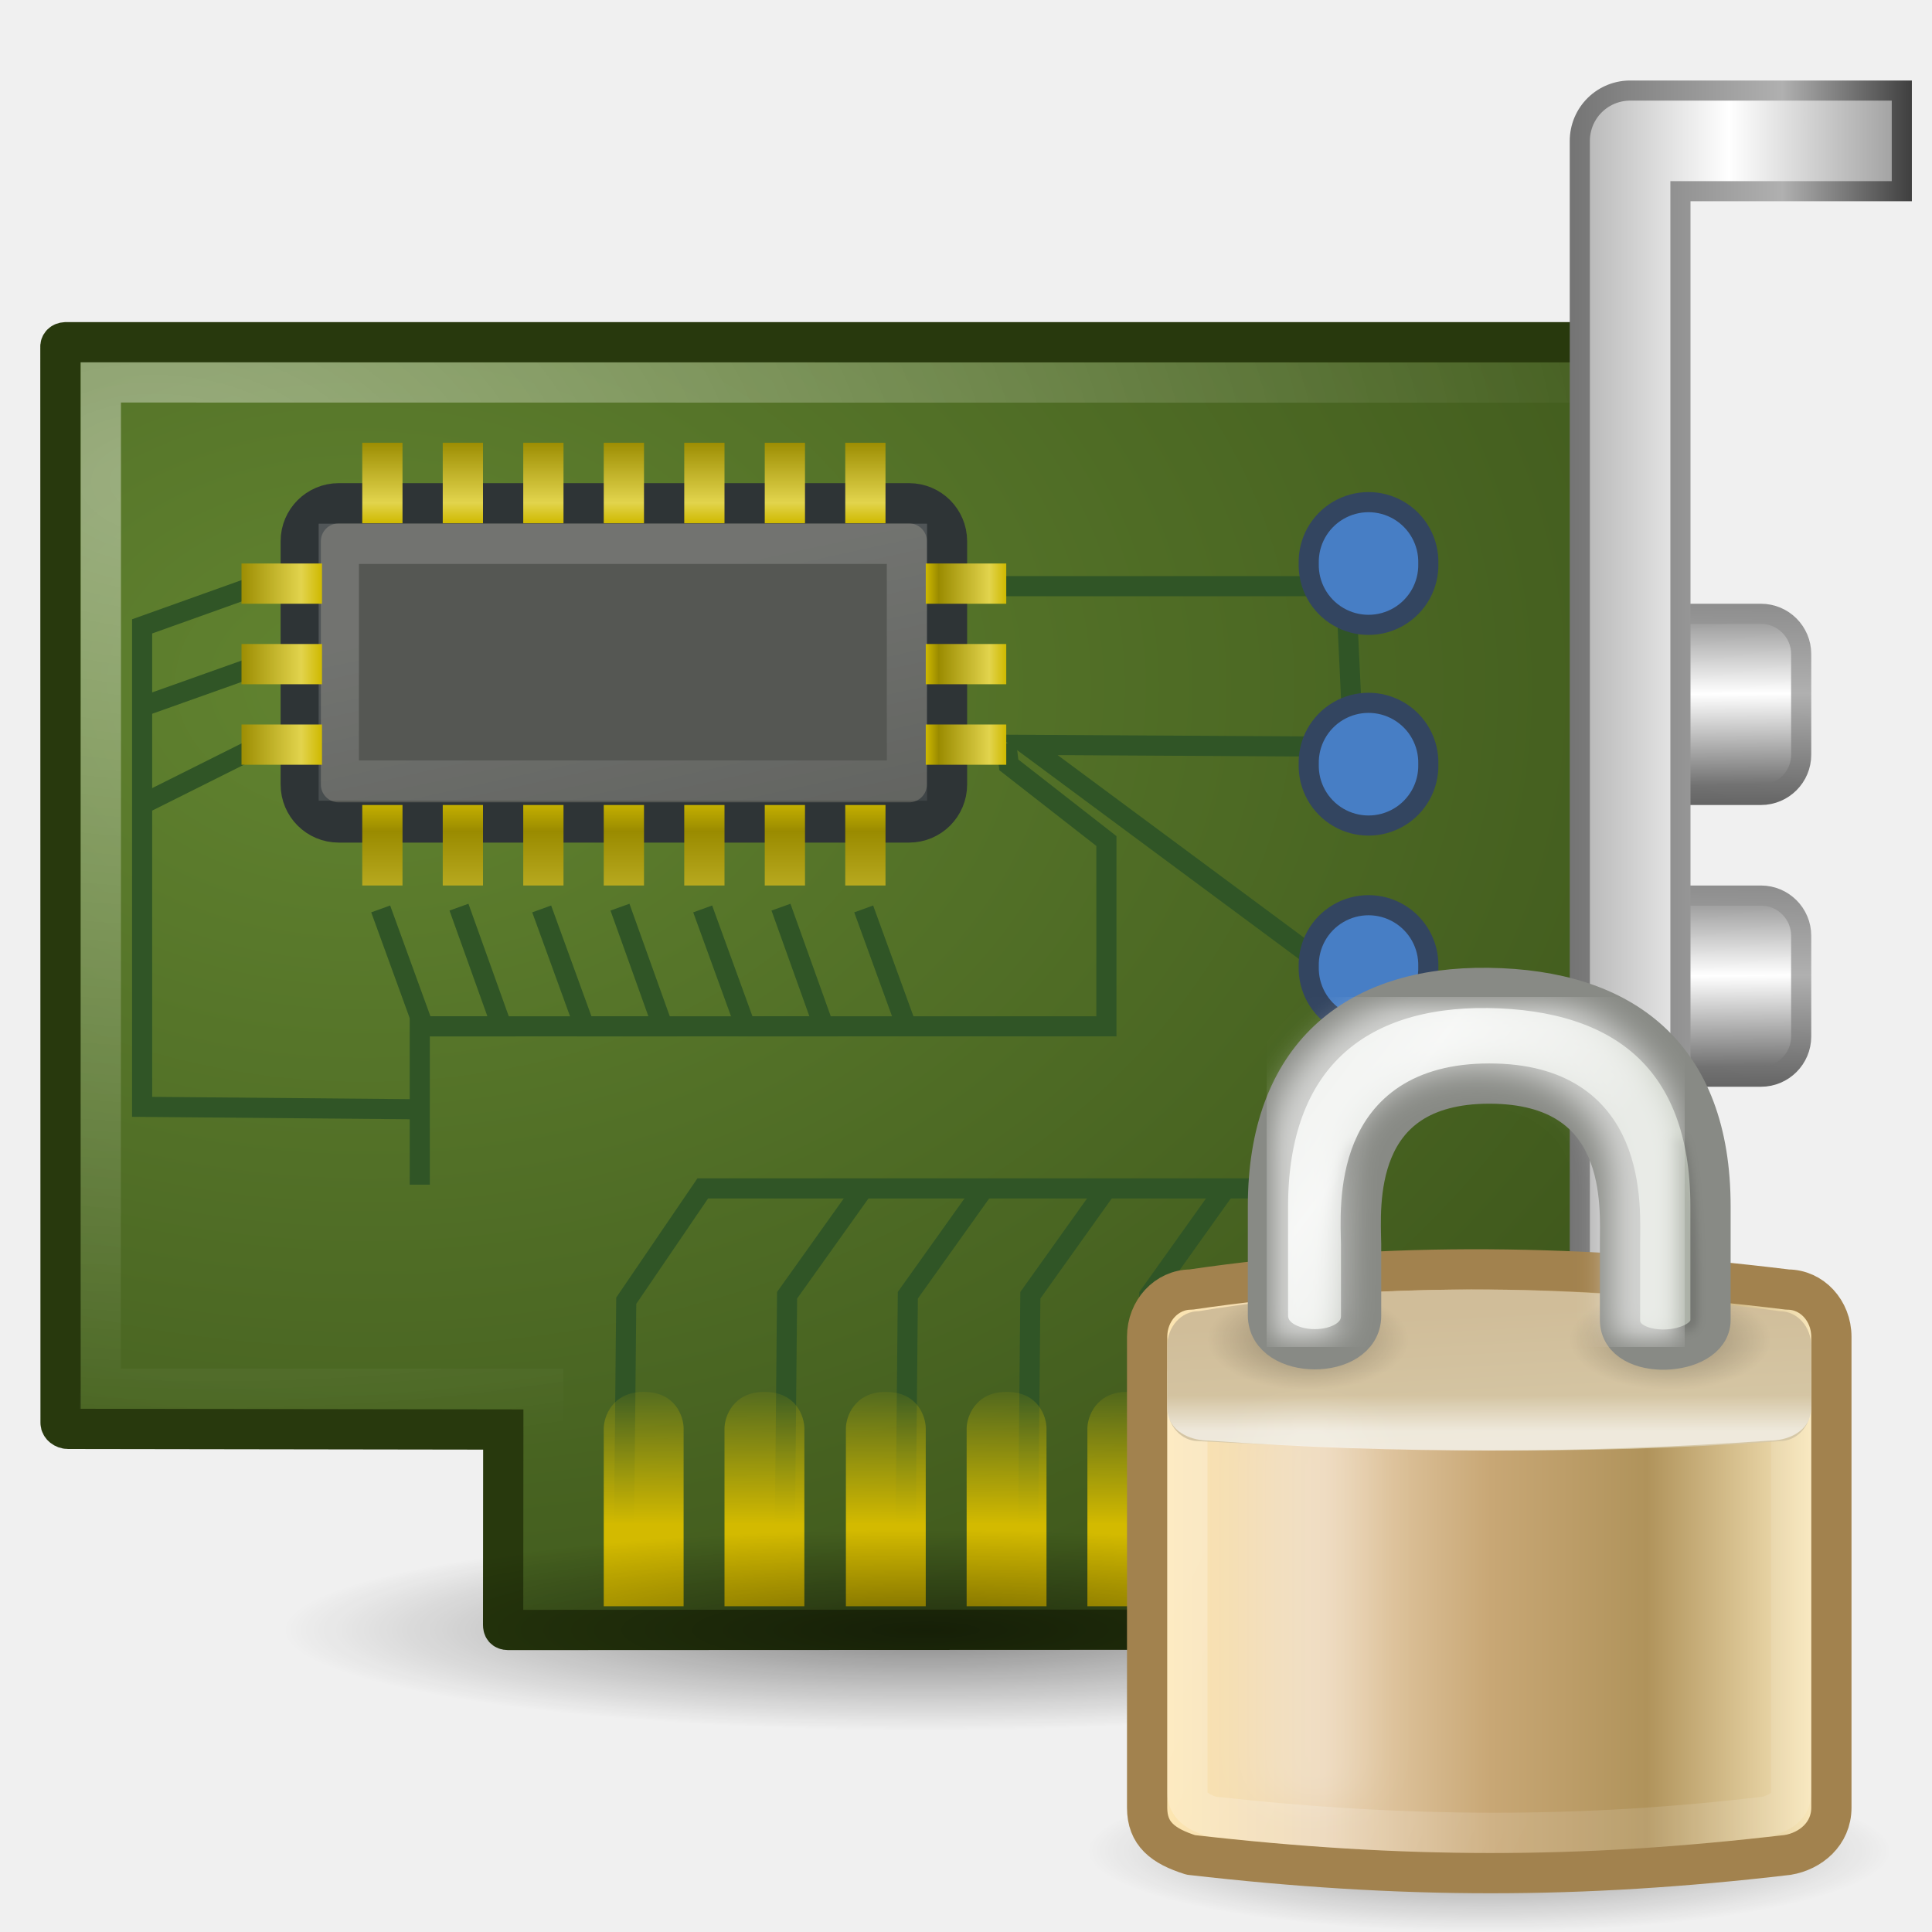
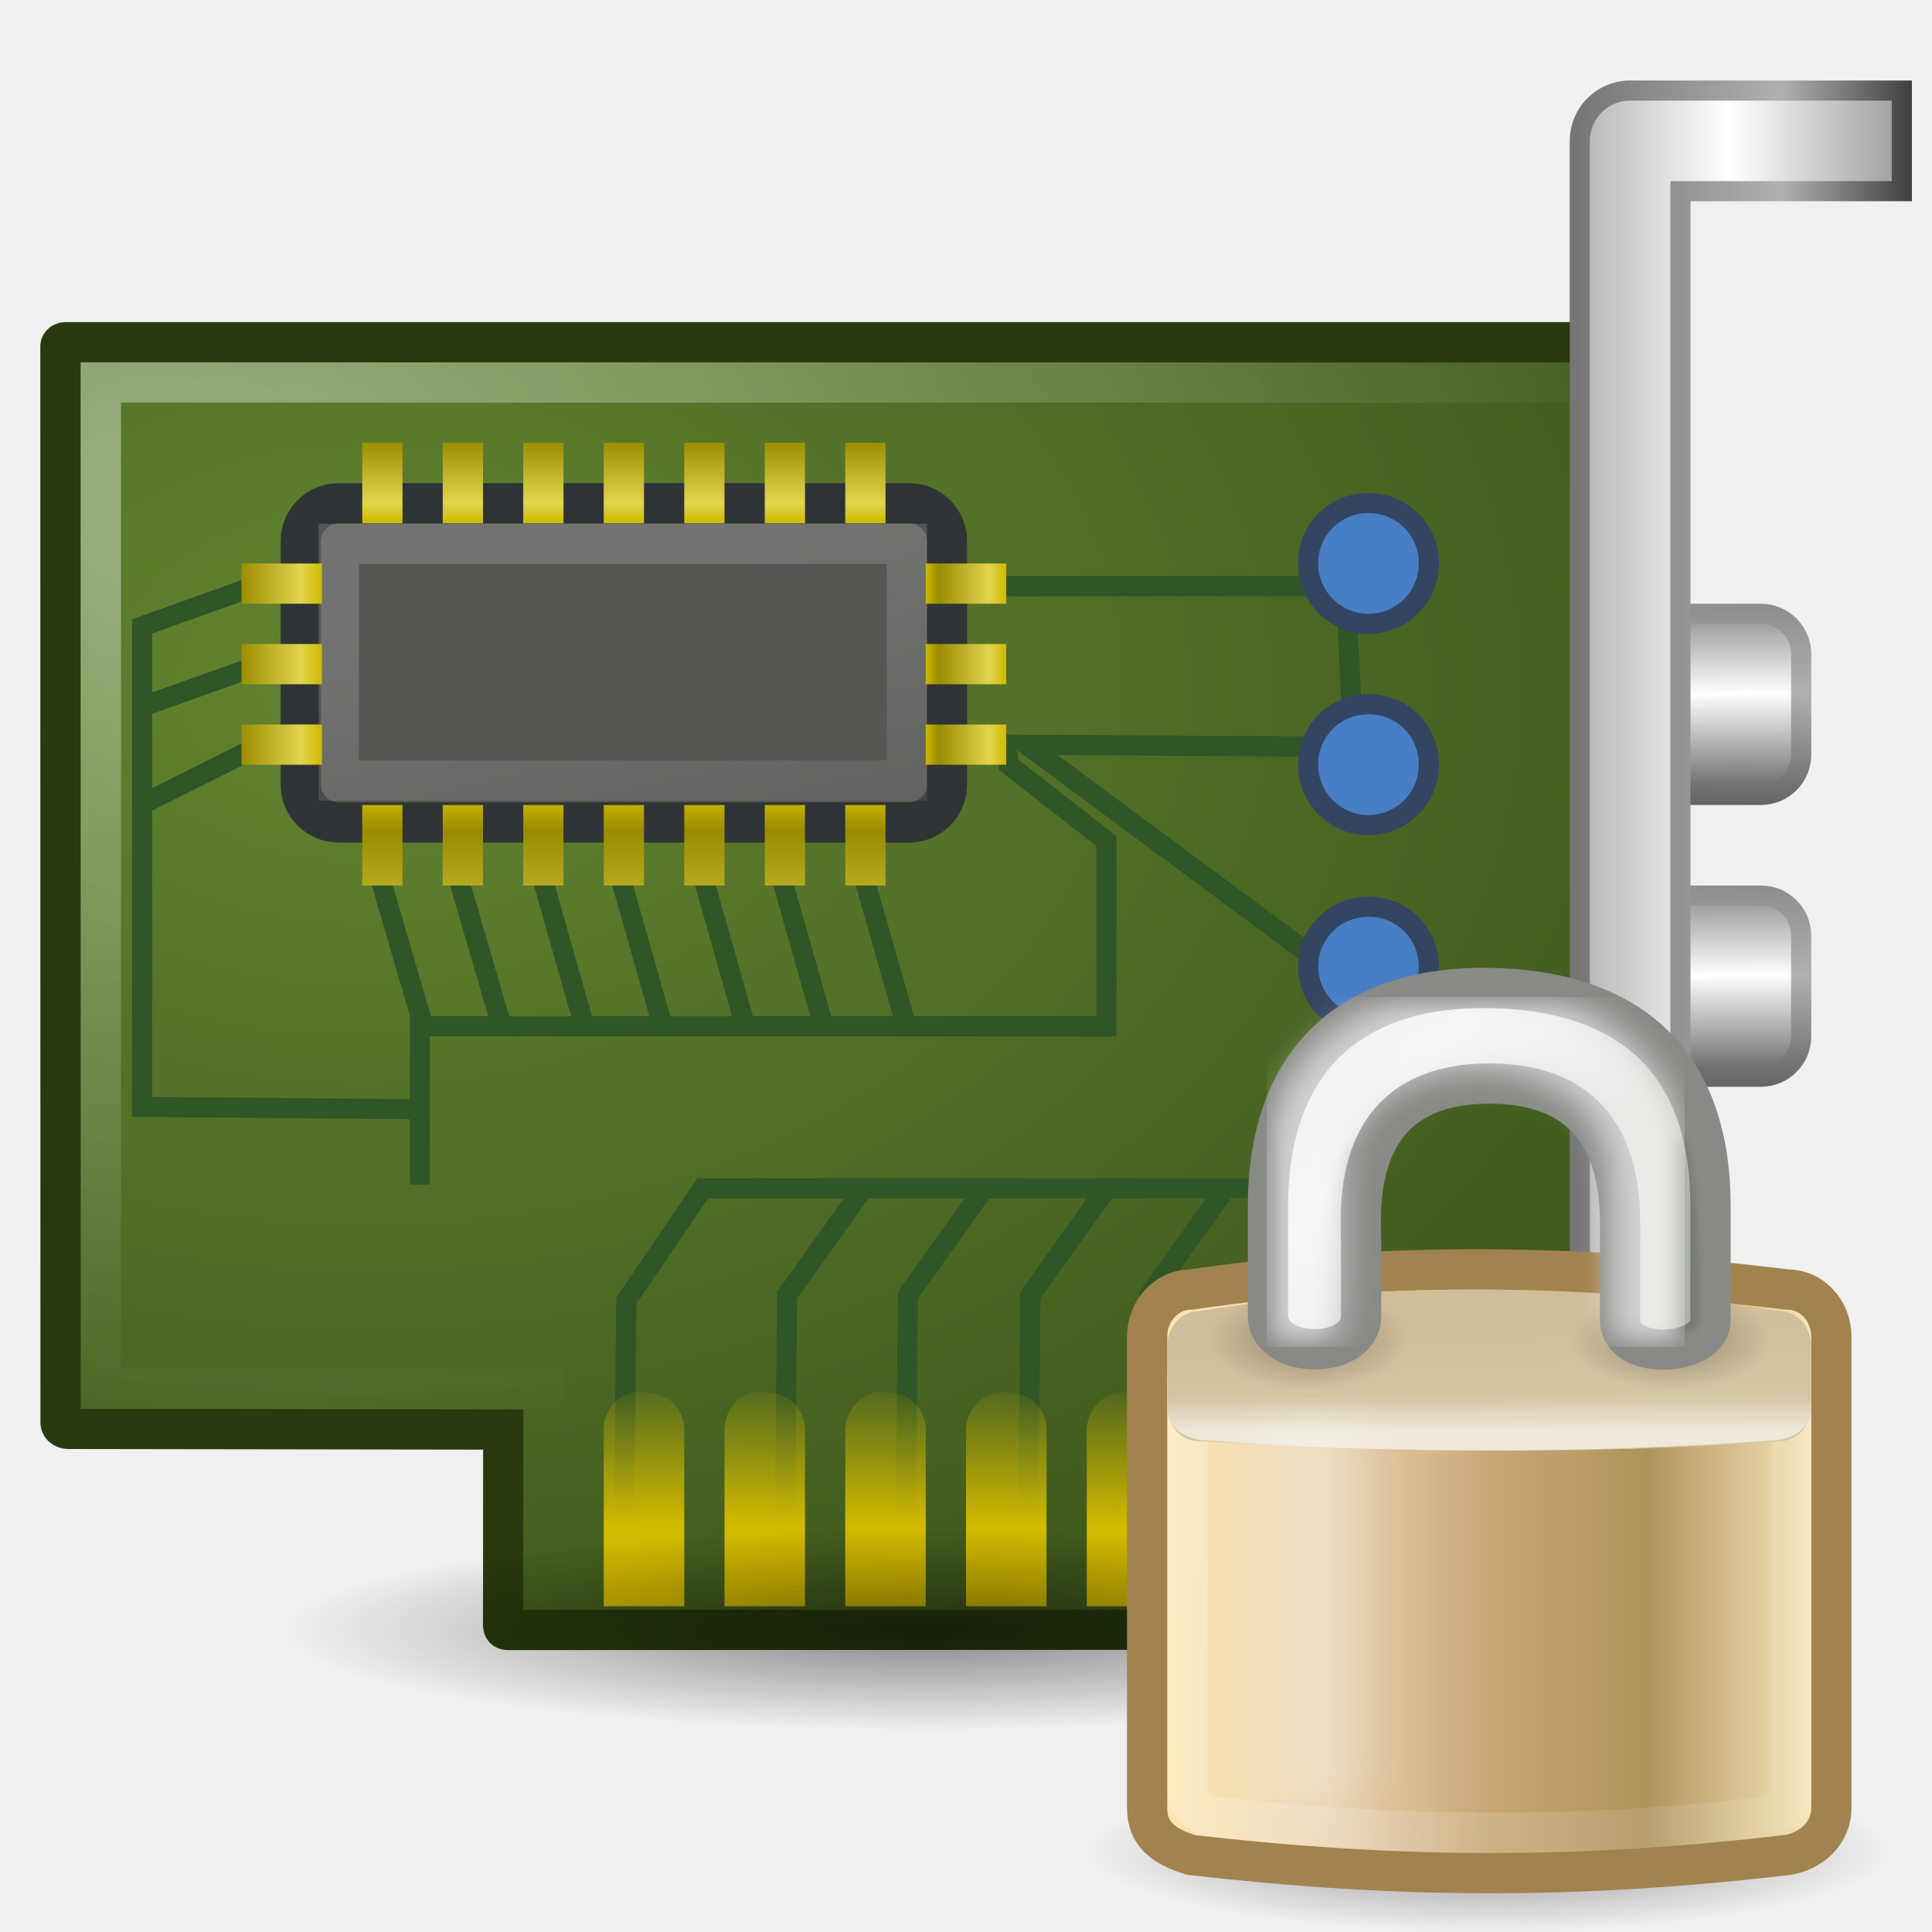
<svg xmlns="http://www.w3.org/2000/svg" xmlns:xlink="http://www.w3.org/1999/xlink" version="1.1" width="48" height="48" id="svg11300">
  <defs id="defs3">
    <linearGradient id="linearGradient4909">
      <stop id="stop4911" style="stop-color:#747474;stop-opacity:1" offset="0" />
      <stop id="stop4913" style="stop-color:#b0b0b0;stop-opacity:1" offset="0.478" />
      <stop id="stop4915" style="stop-color:#3f3f3f;stop-opacity:1" offset="1" />
    </linearGradient>
    <linearGradient id="linearGradient4877">
      <stop id="stop4879" style="stop-color:#747474;stop-opacity:1" offset="0" />
      <stop id="stop4881" style="stop-color:white;stop-opacity:1" offset="0.453" />
      <stop id="stop4883" style="stop-color:#3f3f3f;stop-opacity:1" offset="1" />
    </linearGradient>
    <linearGradient id="linearGradient7622">
      <stop id="stop7624" style="stop-color:white;stop-opacity:1" offset="0" />
      <stop id="stop7626" style="stop-color:white;stop-opacity:0" offset="1" />
    </linearGradient>
    <linearGradient id="linearGradient14973">
      <stop id="stop14975" style="stop-color:#747474;stop-opacity:1" offset="0" />
      <stop id="stop14977" style="stop-color:#b0b0b0;stop-opacity:1" offset="0.621" />
      <stop id="stop14979" style="stop-color:#3f3f3f;stop-opacity:1" offset="1" />
    </linearGradient>
    <linearGradient id="linearGradient14861">
      <stop id="stop14863" style="stop-color:white;stop-opacity:1" offset="0" />
      <stop id="stop14865" style="stop-color:white;stop-opacity:0" offset="1" />
    </linearGradient>
    <linearGradient id="linearGradient6215">
      <stop id="stop6217" style="stop-color:#cfb900;stop-opacity:1" offset="0" />
      <stop id="stop6219" style="stop-color:#e2d44d;stop-opacity:1" offset="0.21" />
      <stop id="stop6221" style="stop-color:#9a8b00;stop-opacity:1" offset="0.84" />
      <stop id="stop6223" style="stop-color:#cfb900;stop-opacity:1" offset="1" />
    </linearGradient>
    <filter color-interpolation-filters="sRGB" id="filter5745">
-       <feGaussianBlur id="feGaussianBlur5747" stdDeviation="0.836" />
+       <feGaussianBlur stdDeviation="0.836" id="feGaussianBlur5747" />
    </filter>
    <linearGradient id="linearGradient6227">
      <stop id="stop6229" style="stop-color:black;stop-opacity:1" offset="0" />
      <stop id="stop6231" style="stop-color:black;stop-opacity:0" offset="1" />
    </linearGradient>
    <filter x="-0.242" y="-0.048" width="1.485" height="1.095" color-interpolation-filters="sRGB" id="filter6251">
-       <feGaussianBlur id="feGaussianBlur6253" stdDeviation="0.244" />
+       <feGaussianBlur stdDeviation="0.244" id="feGaussianBlur6253" />
    </filter>
    <linearGradient id="linearGradient10591">
      <stop id="stop10593" style="stop-color:#cad0c6;stop-opacity:1" offset="0" />
      <stop id="stop10599" style="stop-color:#eaece9;stop-opacity:1" offset="0.5" />
      <stop id="stop10595" style="stop-color:#c5cbc0;stop-opacity:1" offset="1" />
    </linearGradient>
    <linearGradient id="linearGradient6075-2">
      <stop id="stop6077-9" style="stop-color:black;stop-opacity:1" offset="0" />
      <stop id="stop6079-0" style="stop-color:black;stop-opacity:0" offset="1" />
    </linearGradient>
    <filter x="-0.494" y="-0.082" width="1.988" height="1.165" color-interpolation-filters="sRGB" id="filter5957-5">
-       <feGaussianBlur id="feGaussianBlur5959-5" stdDeviation="0.699" />
+       <feGaussianBlur stdDeviation="0.699" id="feGaussianBlur5959-5" />
    </filter>
    <linearGradient id="linearGradient12071-2">
      <stop id="stop12073-2" style="stop-color:white;stop-opacity:1" offset="0" />
      <stop id="stop12075-0" style="stop-color:white;stop-opacity:0" offset="1" />
    </linearGradient>
    <linearGradient id="linearGradient5881-0">
      <stop id="stop5883-4" style="stop-color:#d6c8a7;stop-opacity:1" offset="0" />
      <stop id="stop5885-2" style="stop-color:#d0bd99;stop-opacity:1" offset="1" />
    </linearGradient>
    <linearGradient id="linearGradient9845-9">
      <stop id="stop9847-6" style="stop-color:white;stop-opacity:1" offset="0" />
      <stop id="stop9849-1" style="stop-color:white;stop-opacity:0.495" offset="1" />
    </linearGradient>
    <linearGradient id="linearGradient2411">
      <stop id="stop2413" style="stop-color:#fee7b1;stop-opacity:1" offset="0" />
      <stop id="stop2419" style="stop-color:#ebd4b4;stop-opacity:1" offset="0.258" />
      <stop id="stop2421" style="stop-color:#c8a775;stop-opacity:1" offset="0.508" />
      <stop id="stop2423" style="stop-color:#b0935b;stop-opacity:1" offset="0.74" />
      <stop id="stop2415" style="stop-color:#fcebbf;stop-opacity:1" offset="1" />
    </linearGradient>
    <linearGradient id="linearGradient3437">
      <stop id="stop3439" style="stop-color:black;stop-opacity:1" offset="0" />
      <stop id="stop3441" style="stop-color:black;stop-opacity:0" offset="1" />
    </linearGradient>
    <linearGradient id="linearGradient14780-7">
      <stop id="stop14782-0" style="stop-color:#d3ba00;stop-opacity:1" offset="0" />
      <stop id="stop14784-4" style="stop-color:#d3ba00;stop-opacity:0" offset="1" />
    </linearGradient>
    <linearGradient id="linearGradient14981-4">
      <stop id="stop14983-1" style="stop-color:#628430;stop-opacity:1" offset="0" />
      <stop id="stop14985-7" style="stop-color:#364d17;stop-opacity:1" offset="1" />
    </linearGradient>
-     <linearGradient x1="12.647" y1="23.5" x2="4.713" y2="23.5" id="linearGradient3937" xlink:href="#linearGradient6215" gradientUnits="userSpaceOnUse" gradientTransform="matrix(0.6666667,0,0,1,16.66666,-41)" />
-     <linearGradient x1="12.647" y1="21.5" x2="4.713" y2="21.5" id="linearGradient3941" xlink:href="#linearGradient6215" gradientUnits="userSpaceOnUse" gradientTransform="matrix(0.6666667,0,0,1,16.66666,-39)" />
-     <linearGradient x1="12.647" y1="19.5" x2="4.713" y2="19.5" id="linearGradient3944" xlink:href="#linearGradient6215" gradientUnits="userSpaceOnUse" gradientTransform="matrix(0.6666667,0,0,1,16.66666,-37)" />
-     <linearGradient x1="12.647" y1="17.5" x2="4.713" y2="17.5" id="linearGradient3947" xlink:href="#linearGradient6215" gradientUnits="userSpaceOnUse" gradientTransform="matrix(0.6666667,0,0,1,16.66666,-35)" />
-     <linearGradient x1="12.647" y1="15.5" x2="4.713" y2="15.5" id="linearGradient3950" xlink:href="#linearGradient6215" gradientUnits="userSpaceOnUse" gradientTransform="matrix(0.6666667,0,0,1,16.66666,-33)" />
-     <linearGradient x1="12.647" y1="13.5" x2="4.713" y2="13.5" id="linearGradient3953" xlink:href="#linearGradient6215" gradientUnits="userSpaceOnUse" gradientTransform="matrix(0.6666667,0,0,1,16.66666,-31)" />
-     <linearGradient x1="12.647" y1="11.5" x2="4.713" y2="11.5" id="linearGradient3956" xlink:href="#linearGradient6215" gradientUnits="userSpaceOnUse" gradientTransform="matrix(0.6666667,0,0,1,16.66666,-29)" />
-     <linearGradient x1="8" y1="19.5" x2="4.328" y2="19.5" id="linearGradient3964" xlink:href="#linearGradient6215" gradientUnits="userSpaceOnUse" gradientTransform="matrix(0.6666667,0,0,1,7.666667,-41)" />
-     <linearGradient x1="8" y1="19.5" x2="4.328" y2="19.5" id="linearGradient3967" xlink:href="#linearGradient6215" gradientUnits="userSpaceOnUse" gradientTransform="matrix(0.6666667,0,0,1,7.666667,-39)" />
-     <linearGradient x1="8" y1="19.5" x2="4.328" y2="19.5" id="linearGradient3970" xlink:href="#linearGradient6215" gradientUnits="userSpaceOnUse" gradientTransform="matrix(0.6666667,0,0,1,7.666667,-37)" />
-     <linearGradient x1="8" y1="19.5" x2="4.328" y2="19.5" id="linearGradient3973" xlink:href="#linearGradient6215" gradientUnits="userSpaceOnUse" gradientTransform="matrix(0.6666667,0,0,1,7.666667,-35)" />
-     <linearGradient x1="8" y1="19.5" x2="4.328" y2="19.5" id="linearGradient3976" xlink:href="#linearGradient6215" gradientUnits="userSpaceOnUse" gradientTransform="matrix(0.6666667,0,0,1,7.666667,-33)" />
-     <linearGradient x1="8" y1="19.5" x2="4.328" y2="19.5" id="linearGradient3979" xlink:href="#linearGradient6215" gradientUnits="userSpaceOnUse" gradientTransform="matrix(0.6666667,0,0,1,7.666667,-31)" />
-     <linearGradient x1="8" y1="19.5" x2="4.328" y2="19.5" id="linearGradient3982" xlink:href="#linearGradient6215" gradientUnits="userSpaceOnUse" gradientTransform="matrix(0.6666667,0,0,1,7.666667,-29)" />
-     <linearGradient x1="8" y1="19.5" x2="4.328" y2="19.5" id="linearGradient3994" xlink:href="#linearGradient6215" gradientUnits="userSpaceOnUse" gradientTransform="matrix(0.6666667,0,0,1,2.666667,-5)" />
-     <linearGradient x1="8" y1="19.5" x2="4.328" y2="19.5" id="linearGradient3998" xlink:href="#linearGradient6215" gradientUnits="userSpaceOnUse" gradientTransform="matrix(0.6666667,0,0,1,2.666667,-5)" />
+     <linearGradient x1="12.647" y1="11.5" x2="4.713" y2="11.5" id="linearGradient3956" xlink:href="#linearGradient6215" gradientUnits="userSpaceOnUse" gradientTransform="matrix(0,0.6666667,-1,0,29,16.66666)" />
+     <linearGradient x1="8" y1="19.5" x2="4.328" y2="19.5" id="linearGradient3982" xlink:href="#linearGradient6215" gradientUnits="userSpaceOnUse" gradientTransform="matrix(0,0.6666667,-1,0,29,7.666667)" />
    <linearGradient x1="8" y1="19.5" x2="4.328" y2="19.5" id="linearGradient4002" xlink:href="#linearGradient6215" gradientUnits="userSpaceOnUse" gradientTransform="matrix(0.6666667,0,0,1,2.666667,-5)" />
    <linearGradient x1="16.965" y1="20.166" x2="18.968" y2="31.347" id="linearGradient4005" xlink:href="#linearGradient14861" gradientUnits="userSpaceOnUse" gradientTransform="matrix(0.934742,0,0,1.14936,0.518753,-8.859611)" />
-     <linearGradient x1="6.221" y1="42.891" x2="6.238" y2="39.267" id="linearGradient4010" xlink:href="#linearGradient14780-7" gradientUnits="userSpaceOnUse" gradientTransform="matrix(1.984375,0,0,1,15.10938,-5.013595)" />
-     <linearGradient x1="6.221" y1="42.891" x2="6.238" y2="39.267" id="linearGradient4013" xlink:href="#linearGradient14780-7" gradientUnits="userSpaceOnUse" gradientTransform="matrix(1.984375,0,0,1,12.10938,-5.013595)" />
-     <linearGradient x1="6.221" y1="42.891" x2="6.238" y2="39.267" id="linearGradient4016" xlink:href="#linearGradient14780-7" gradientUnits="userSpaceOnUse" gradientTransform="matrix(1.984375,0,0,1,9.109375,-5.013595)" />
-     <linearGradient x1="6.221" y1="42.891" x2="6.238" y2="39.267" id="linearGradient4019" xlink:href="#linearGradient14780-7" gradientUnits="userSpaceOnUse" gradientTransform="matrix(1.984375,0,0,1,6.09375,-5.013595)" />
    <linearGradient x1="6.221" y1="42.891" x2="6.238" y2="39.267" id="linearGradient4022" xlink:href="#linearGradient14780-7" gradientUnits="userSpaceOnUse" gradientTransform="matrix(1.984375,0,0,1,3.09375,-5.013595)" />
    <radialGradient cx="9" cy="15.407" r="20" fx="9" fy="15.407" id="radialGradient4820" xlink:href="#linearGradient14981-4" gradientUnits="userSpaceOnUse" gradientTransform="matrix(2.316074,0.01430413,-0.01016957,1.646622,-11.68798,-8.498417)" />
    <radialGradient cx="4" cy="9.17" r="19" fx="4" fy="9.17" id="radialGradient4830" xlink:href="#linearGradient7622" gradientUnits="userSpaceOnUse" gradientTransform="matrix(1.998925,0.08328855,-0.05263072,1.263137,-3.513051,0.08325704)" />
-     <linearGradient x1="24" y1="23.5" x2="27" y2="23.5" id="linearGradient4853" xlink:href="#linearGradient6215" gradientUnits="userSpaceOnUse" gradientTransform="matrix(0.6666667,0,0,1,-41,-5)" />
-     <linearGradient x1="24" y1="21.5" x2="27" y2="21.5" id="linearGradient4856" xlink:href="#linearGradient6215" gradientUnits="userSpaceOnUse" gradientTransform="matrix(0.6666667,0,0,1,-41,-5)" />
-     <linearGradient x1="24" y1="19.5" x2="27" y2="19.5" id="linearGradient4859" xlink:href="#linearGradient6215" gradientUnits="userSpaceOnUse" gradientTransform="matrix(0.6666667,0,0,1,-41,-5)" />
+     <linearGradient x1="24" y1="19.5" x2="27" y2="19.5" id="linearGradient4859" xlink:href="#linearGradient6215" gradientUnits="userSpaceOnUse" gradientTransform="matrix(-0.6666667,0,0,1,41,-5)" />
    <linearGradient x1="35.934" y1="22.75" x2="51.449" y2="22.75" id="linearGradient4867" xlink:href="#linearGradient4877" gradientUnits="userSpaceOnUse" />
    <linearGradient x1="39" y1="22.75" x2="47.5" y2="22.75" id="linearGradient4891" xlink:href="#linearGradient14973" gradientUnits="userSpaceOnUse" />
    <linearGradient x1="42.366" y1="15.05" x2="42.401" y2="20.018" id="linearGradient4899" xlink:href="#linearGradient4877" gradientUnits="userSpaceOnUse" gradientTransform="matrix(1.161299,0,0,1.133957,-5.859481,-2.382835)" />
    <linearGradient x1="43.161" y1="13.901" x2="43.064" y2="20.99" id="linearGradient4907" xlink:href="#linearGradient4909" gradientUnits="userSpaceOnUse" gradientTransform="matrix(1.161299,0,0,1.133957,-5.859481,-2.382835)" />
    <linearGradient x1="42.366" y1="15.05" x2="42.401" y2="20.018" id="linearGradient4925" xlink:href="#linearGradient4877" gradientUnits="userSpaceOnUse" gradientTransform="matrix(1.161299,0,0,1.133957,-5.859481,4.617165)" />
    <linearGradient x1="43.161" y1="13.901" x2="43.064" y2="20.99" id="linearGradient4927" xlink:href="#linearGradient4909" gradientUnits="userSpaceOnUse" gradientTransform="matrix(1.161299,0,0,1.133957,-5.859481,4.617165)" />
    <radialGradient cx="24.454" cy="46.87" r="19.614" fx="24.454" fy="46.87" id="radialGradient3015" xlink:href="#linearGradient3437" gradientUnits="userSpaceOnUse" gradientTransform="matrix(0.5098238,0,0,0.1027415,24.53248,41.16929)" />
    <radialGradient cx="24.454" cy="46.87" r="19.614" fx="24.454" fy="46.87" id="radialGradient3018" xlink:href="#linearGradient3437" gradientUnits="userSpaceOnUse" gradientTransform="matrix(0.815725,0,0,0.1274571,3.051938,34.52609)" />
    <linearGradient x1="35.005" y1="14.85" x2="33.004" y2="14.85" id="linearGradient3074" xlink:href="#linearGradient6227" gradientUnits="userSpaceOnUse" gradientTransform="translate(1.682404,1.125)" />
    <linearGradient x1="32.128" y1="13.789" x2="35.021" y2="13.789" id="linearGradient3076" xlink:href="#linearGradient6227" gradientUnits="userSpaceOnUse" gradientTransform="translate(-19.53283,1.743718)" />
    <linearGradient x1="10.651" y1="2.914" x2="27.192" y2="17.47" id="linearGradient3082" xlink:href="#linearGradient10591" gradientUnits="userSpaceOnUse" gradientTransform="matrix(0.4093677,0,0,0.4715246,27.14639,22.22732)" />
    <radialGradient cx="15.938" cy="20.312" r="3.312" fx="15.938" fy="20.312" id="radialGradient3085" xlink:href="#linearGradient6075-2" gradientUnits="userSpaceOnUse" gradientTransform="matrix(0.7547175,0,0,0.3773584,29.47161,25.62226)" />
    <radialGradient cx="15.938" cy="20.312" r="3.312" fx="15.938" fy="20.312" id="radialGradient3088" xlink:href="#linearGradient6075-2" gradientUnits="userSpaceOnUse" gradientTransform="matrix(0.7547171,0,0,0.3773584,20.47161,25.62226)" />
    <linearGradient x1="21.942" y1="21.551" x2="21.942" y2="18.038" id="linearGradient3092" xlink:href="#linearGradient12071-2" gradientUnits="userSpaceOnUse" gradientTransform="matrix(0.4545455,0,0,0.2515938,26.09082,30.13446)" />
    <linearGradient x1="24.875" y1="21" x2="24.75" y2="17" id="linearGradient3095" xlink:href="#linearGradient5881-0" gradientUnits="userSpaceOnUse" gradientTransform="matrix(0.4705882,0,0,0.807484,25.7058,18.84864)" />
    <linearGradient x1="10.907" y1="25.002" x2="30.875" y2="36.127" id="linearGradient3098" xlink:href="#linearGradient9845-9" gradientUnits="userSpaceOnUse" gradientTransform="matrix(0.4541292,0,0,0.5078849,26.10747,23.04424)" />
    <linearGradient x1="6.727" y1="32.162" x2="40.938" y2="32.162" id="linearGradient3101" xlink:href="#linearGradient2411" gradientUnits="userSpaceOnUse" gradientTransform="matrix(0.4857987,0,0,0.5667573,25.34222,20.28159)" />
  </defs>
  <rect width="5.5" height="4.5" rx="1" ry="1" x="39.25" y="22.25" id="rect4923" style="color:black;fill:url(#linearGradient4925);fill-opacity:1;fill-rule:nonzero;stroke:url(#linearGradient4927);stroke-width:0.5;stroke-linecap:round;stroke-linejoin:round;stroke-miterlimit:4;stroke-opacity:1;stroke-dasharray:none;stroke-dashoffset:0;marker:none;visibility:visible;display:block;overflow:visible" />
  <rect width="5.5" height="4.5" rx="1" ry="1" x="39.25" y="15.25" id="rect15011" style="color:black;fill:url(#linearGradient4899);fill-opacity:1;fill-rule:nonzero;stroke:url(#linearGradient4907);stroke-width:0.5;stroke-linecap:round;stroke-linejoin:round;stroke-miterlimit:4;stroke-opacity:1;stroke-dasharray:none;stroke-dashoffset:0;marker:none;visibility:visible;display:block;overflow:visible" />
  <path d="M 1.501,8.63 1.505,35.35 c 0,0.079 0.089,0.15 0.187,0.15 l 10.812,0.016 -0.004,4.853 c 0,0.071 0.022,0.126 0.124,0.127 l 18.756,-0.008 c 0.092,-0.004 0.124,-0.064 0.124,-0.127 l 0.004,-4.869 8.992,0.008 0,-26.997 -38.875,0 c -0.078,0.004 -0.132,0.053 -0.124,0.127 z" id="rect14772" style="color:black;fill:url(#radialGradient4820);fill-opacity:1;fill-rule:nonzero;stroke:#28390d;stroke-width:1;stroke-linecap:butt;stroke-linejoin:miter;stroke-miterlimit:4;stroke-opacity:1;stroke-dasharray:none;stroke-dashoffset:0;marker:none;visibility:visible;display:block;overflow:visible" />
  <path d="m 25,18.472 0.064,0.531 2.424,1.892 0,4.604 -17.059,0 0,3.933" id="path14957" style="color:black;fill:none;stroke:#305526;stroke-width:0.5;stroke-linecap:butt;stroke-linejoin:miter;stroke-miterlimit:4;stroke-opacity:1;stroke-dasharray:none;stroke-dashoffset:0;marker:none;visibility:visible;display:block;overflow:visible" />
  <path d="m 15.504,37.961 0.055,-5.645 1.901,-2.791 14.009,0 2.044,-2.024 0.044,-3.034 -8.043,-5.961 8.11,0.047 -0.188,-3.99 -8.938,0" id="path14826" style="color:black;fill:none;stroke:#305526;stroke-width:0.5;stroke-linecap:butt;stroke-linejoin:miter;stroke-miterlimit:4;stroke-opacity:1;stroke-dasharray:none;stroke-dashoffset:0;marker:none;visibility:visible;display:block;overflow:visible" />
  <path d="m 19.5,37.961 0.055,-5.781 1.901,-2.666" id="path14842" style="color:black;fill:none;stroke:#305526;stroke-width:0.5;stroke-linecap:butt;stroke-linejoin:miter;stroke-miterlimit:4;stroke-opacity:1;stroke-dasharray:none;stroke-dashoffset:0;marker:none;visibility:visible;display:block;overflow:visible" />
  <path d="m 22.5,37.961 0.055,-5.781 1.901,-2.666" id="path14844" style="color:black;fill:none;stroke:#305526;stroke-width:0.5;stroke-linecap:butt;stroke-linejoin:miter;stroke-miterlimit:4;stroke-opacity:1;stroke-dasharray:none;stroke-dashoffset:0;marker:none;visibility:visible;display:block;overflow:visible" />
  <path d="M 25.544,37.961 25.599,32.18 27.5,29.514" id="path14846" style="color:black;fill:none;stroke:#305526;stroke-width:0.5;stroke-linecap:butt;stroke-linejoin:miter;stroke-miterlimit:4;stroke-opacity:1;stroke-dasharray:none;stroke-dashoffset:0;marker:none;visibility:visible;display:block;overflow:visible" />
-   <path d="m 15.992,34.58 c 0.8,0 0.992,0.629 0.992,0.906 l 0,4.42 c 0,0 -1.984,0 -1.984,0 l 0,-4.42 c 0,-0.277 0.208,-0.906 0.992,-0.906 z" id="path14796" style="color:black;fill:url(#linearGradient4022);fill-opacity:1;fill-rule:nonzero;stroke:none;stroke-width:1;marker:none;visibility:visible;display:block;overflow:visible" />
-   <path d="m 18.992,34.58 c 0.8,0 0.992,0.629 0.992,0.906 l 0,4.42 c 0,0 -1.984,0 -1.984,0 l 0,-4.42 c 0,-0.277 0.208,-0.906 0.992,-0.906 z" id="path14800" style="color:black;fill:url(#linearGradient4019);fill-opacity:1;fill-rule:nonzero;stroke:none;stroke-width:1;marker:none;visibility:visible;display:block;overflow:visible" />
-   <path d="m 22.008,34.58 c 0.8,0 0.992,0.629 0.992,0.906 l 0,4.42 c 0,0 -1.984,0 -1.984,0 l 0,-4.42 c 0,-0.277 0.208,-0.906 0.992,-0.906 z" id="path14804" style="color:black;fill:url(#linearGradient4016);fill-opacity:1;fill-rule:nonzero;stroke:none;stroke-width:1;marker:none;visibility:visible;display:block;overflow:visible" />
-   <path d="m 25.008,34.58 c 0.8,0 0.992,0.629 0.992,0.906 l 0,4.42 c 0,0 -1.984,0 -1.984,0 l 0,-4.42 c 0,-0.277 0.208,-0.906 0.992,-0.906 z" id="path14808" style="color:black;fill:url(#linearGradient4013);fill-opacity:1;fill-rule:nonzero;stroke:none;stroke-width:1;marker:none;visibility:visible;display:block;overflow:visible" />
-   <path d="m 28.008,34.58 c 0.8,0 0.992,0.629 0.992,0.906 l 0,4.42 c 0,0 -1.984,0 -1.984,0 l 0,-4.42 c 0,-0.277 0.208,-0.906 0.992,-0.906 z" id="path14812" style="color:black;fill:url(#linearGradient4010);fill-opacity:1;fill-rule:nonzero;stroke:none;stroke-width:1;marker:none;visibility:visible;display:block;overflow:visible" />
+   <path d="M 15.719,34.594 C 15.154,34.718 15,35.258 15,35.5 l 0,4.406 2,0 L 17,35.5 c 0,-0.277 -0.2,-0.906 -1,-0.906 -0.098,0 -0.201,-0.018 -0.281,0 z m 3,0 C 18.154,34.718 18,35.258 18,35.5 l 0,4.406 2,0 L 20,35.5 c 0,-0.277 -0.2,-0.906 -1,-0.906 -0.098,0 -0.201,-0.018 -0.281,0 z m 3.031,0 C 21.185,34.718 21,35.258 21,35.5 l 0,4.406 2,0 L 23,35.5 c 0,-0.277 -0.2,-0.906 -1,-0.906 -0.098,0 -0.169,-0.018 -0.25,0 z m 3,0 C 24.185,34.718 24,35.258 24,35.5 l 0,4.406 2,0 L 26,35.5 c 0,-0.277 -0.2,-0.906 -1,-0.906 -0.098,0 -0.169,-0.018 -0.25,0 z m 3,0 C 27.185,34.718 27,35.258 27,35.5 l 0,4.406 2,0 L 29,35.5 c 0,-0.277 -0.2,-0.906 -1,-0.906 -0.098,0 -0.169,-0.018 -0.25,0 z" id="path14796" style="color:black;fill:url(#linearGradient4022);fill-opacity:1;fill-rule:nonzero;stroke:none;stroke-width:1;marker:none;visibility:visible;display:block;overflow:visible" />
  <path d="m 6.5,14.5 -2.969,1.062 0,1.875 0,10.062 7,0.062" id="path15029" style="color:black;fill:none;stroke:#305526;stroke-width:0.5;stroke-linecap:butt;stroke-linejoin:miter;stroke-miterlimit:4;stroke-opacity:1;stroke-dasharray:none;stroke-dashoffset:0;marker:none;visibility:visible;display:block;overflow:visible" />
  <rect width="16.056" height="7.93" rx="0.942" ry="0.942" x="7.472" y="12.504" id="rect14857" style="color:black;fill:#555753;fill-opacity:1;fill-rule:nonzero;stroke:#2e3436;stroke-width:1;stroke-linecap:butt;stroke-linejoin:miter;stroke-miterlimit:4;stroke-opacity:1;stroke-dasharray:none;stroke-dashoffset:0;marker:none;visibility:visible;display:block;overflow:visible" />
  <rect width="14.116" height="5.882" rx="0" ry="0" x="8.417" y="13.511" id="rect14859" style="opacity:0.17;color:black;fill:none;stroke:url(#linearGradient4005);stroke-width:1;stroke-linecap:butt;stroke-linejoin:miter;stroke-miterlimit:4;stroke-opacity:1;stroke-dasharray:none;stroke-dashoffset:0;marker:none;visibility:visible;display:block;overflow:visible" />
-   <rect width="2" height="1" x="6" y="14" id="rect14869" style="color:black;fill:url(#linearGradient4002);fill-opacity:1;fill-rule:nonzero;stroke:none;stroke-width:1;marker:none;visibility:visible;display:block;overflow:visible" />
  <path d="M 6.5,16.5 3.516,17.562" id="path15031" style="color:black;fill:none;stroke:#305526;stroke-width:0.5;stroke-linecap:butt;stroke-linejoin:miter;stroke-miterlimit:4;stroke-opacity:1;stroke-dasharray:none;stroke-dashoffset:0;marker:none;visibility:visible;display:block;overflow:visible" />
-   <rect width="2" height="1" x="6" y="16" id="rect14871" style="color:black;fill:url(#linearGradient3998);fill-opacity:1;fill-rule:nonzero;stroke:none;stroke-width:1;marker:none;visibility:visible;display:block;overflow:visible" />
  <path d="M 6.5,18.5 3.5,20" id="path15033" style="color:black;fill:#98a332;fill-opacity:1;stroke:#305526;stroke-width:0.5;stroke-linecap:butt;stroke-linejoin:miter;stroke-miterlimit:4;stroke-opacity:1;stroke-dasharray:none;stroke-dashoffset:0;marker:none;visibility:visible;display:block;overflow:visible" />
-   <rect width="2" height="1" x="6" y="18" id="rect14873" style="color:black;fill:url(#linearGradient3994);fill-opacity:1;fill-rule:nonzero;stroke:none;stroke-width:1;marker:none;visibility:visible;display:block;overflow:visible" />
-   <rect width="2" height="1" x="-25" y="14" transform="scale(-1,1)" id="rect14875" style="color:black;fill:url(#linearGradient4859);fill-opacity:1;fill-rule:nonzero;stroke:none;stroke-width:1;marker:none;visibility:visible;display:block;overflow:visible" />
-   <rect width="2" height="1" x="-25" y="16" transform="scale(-1,1)" id="rect14877" style="color:black;fill:url(#linearGradient4856);fill-opacity:1;fill-rule:nonzero;stroke:none;stroke-width:1;marker:none;visibility:visible;display:block;overflow:visible" />
-   <rect width="2" height="1" x="-25" y="18" transform="scale(-1,1)" id="rect14879" style="color:black;fill:url(#linearGradient4853);fill-opacity:1;fill-rule:nonzero;stroke:none;stroke-width:1;marker:none;visibility:visible;display:block;overflow:visible" />
-   <rect width="2" height="1" x="11" y="-10" transform="matrix(0,1,-1,0,0,0)" id="rect14901" style="color:black;fill:url(#linearGradient3982);fill-opacity:1;fill-rule:nonzero;stroke:none;stroke-width:1;marker:none;visibility:visible;display:block;overflow:visible" />
-   <rect width="2" height="1" x="11" y="-12" transform="matrix(0,1,-1,0,0,0)" id="rect14905" style="color:black;fill:url(#linearGradient3979);fill-opacity:1;fill-rule:nonzero;stroke:none;stroke-width:1;marker:none;visibility:visible;display:block;overflow:visible" />
-   <rect width="2" height="1" x="11" y="-14" transform="matrix(0,1,-1,0,0,0)" id="rect14909" style="color:black;fill:url(#linearGradient3976);fill-opacity:1;fill-rule:nonzero;stroke:none;stroke-width:1;marker:none;visibility:visible;display:block;overflow:visible" />
-   <rect width="2" height="1" x="11" y="-16" transform="matrix(0,1,-1,0,0,0)" id="rect14913" style="color:black;fill:url(#linearGradient3973);fill-opacity:1;fill-rule:nonzero;stroke:none;stroke-width:1;marker:none;visibility:visible;display:block;overflow:visible" />
-   <rect width="2" height="1" x="11" y="-18" transform="matrix(0,1,-1,0,0,0)" id="rect14917" style="color:black;fill:url(#linearGradient3970);fill-opacity:1;fill-rule:nonzero;stroke:none;stroke-width:1;marker:none;visibility:visible;display:block;overflow:visible" />
-   <rect width="2" height="1" x="11" y="-20" transform="matrix(0,1,-1,0,0,0)" id="rect14921" style="color:black;fill:url(#linearGradient3967);fill-opacity:1;fill-rule:nonzero;stroke:none;stroke-width:1;marker:none;visibility:visible;display:block;overflow:visible" />
-   <rect width="2" height="1" x="11" y="-22" transform="matrix(0,1,-1,0,0,0)" id="rect14925" style="color:black;fill:url(#linearGradient3964);fill-opacity:1;fill-rule:nonzero;stroke:none;stroke-width:1;marker:none;visibility:visible;display:block;overflow:visible" />
-   <path d="m 9.458,22.582 1.061,2.917 1.945,0 -1.061,-2.961" id="path14959" style="color:black;fill:none;stroke:#305526;stroke-width:0.5;stroke-linecap:butt;stroke-linejoin:miter;stroke-miterlimit:4;stroke-opacity:1;stroke-dasharray:none;stroke-dashoffset:0;marker:none;visibility:visible;display:block;overflow:visible" />
-   <path d="m 13.458,22.582 1.061,2.917 1.945,0 -1.061,-2.961" id="path14961" style="color:black;fill:none;stroke:#305526;stroke-width:0.5;stroke-linecap:butt;stroke-linejoin:miter;stroke-miterlimit:4;stroke-opacity:1;stroke-dasharray:none;stroke-dashoffset:0;marker:none;visibility:visible;display:block;overflow:visible" />
-   <path d="m 17.458,22.582 1.061,2.917 1.945,0 -1.061,-2.961" id="path14963" style="color:black;fill:none;stroke:#305526;stroke-width:0.5;stroke-linecap:butt;stroke-linejoin:miter;stroke-miterlimit:4;stroke-opacity:1;stroke-dasharray:none;stroke-dashoffset:0;marker:none;visibility:visible;display:block;overflow:visible" />
-   <path d="m 21.458,22.582 1.061,2.917" id="path14965" style="color:black;fill:none;stroke:#305526;stroke-width:0.5;stroke-linecap:butt;stroke-linejoin:miter;stroke-miterlimit:4;stroke-opacity:1;stroke-dasharray:none;stroke-dashoffset:0;marker:none;visibility:visible;display:block;overflow:visible" />
-   <rect width="2" height="1" x="20" y="-10" transform="matrix(0,1,-1,0,0,0)" id="rect14929" style="color:black;fill:url(#linearGradient3956);fill-opacity:1;fill-rule:nonzero;stroke:none;stroke-width:1;marker:none;visibility:visible;display:block;overflow:visible" />
-   <rect width="2" height="1" x="20" y="-12" transform="matrix(0,1,-1,0,0,0)" id="rect14931" style="color:black;fill:url(#linearGradient3953);fill-opacity:1;fill-rule:nonzero;stroke:none;stroke-width:1;marker:none;visibility:visible;display:block;overflow:visible" />
-   <rect width="2" height="1" x="20" y="-14" transform="matrix(0,1,-1,0,0,0)" id="rect14933" style="color:black;fill:url(#linearGradient3950);fill-opacity:1;fill-rule:nonzero;stroke:none;stroke-width:1;marker:none;visibility:visible;display:block;overflow:visible" />
-   <rect width="2" height="1" x="20" y="-16" transform="matrix(0,1,-1,0,0,0)" id="rect14935" style="color:black;fill:url(#linearGradient3947);fill-opacity:1;fill-rule:nonzero;stroke:none;stroke-width:1;marker:none;visibility:visible;display:block;overflow:visible" />
-   <rect width="2" height="1" x="20" y="-18" transform="matrix(0,1,-1,0,0,0)" id="rect14937" style="color:black;fill:url(#linearGradient3944);fill-opacity:1;fill-rule:nonzero;stroke:none;stroke-width:1;marker:none;visibility:visible;display:block;overflow:visible" />
-   <rect width="2" height="1" x="20" y="-20" transform="matrix(0,1,-1,0,0,0)" id="rect14939" style="color:black;fill:url(#linearGradient3941);fill-opacity:1;fill-rule:nonzero;stroke:none;stroke-width:1;marker:none;visibility:visible;display:block;overflow:visible" />
+   <path d="m 23,14 0,1 2,0 0,-1 -2,0 z m 0,2 0,1 2,0 0,-1 -2,0 z m 0,2 0,1 2,0 0,-1 -2,0 z" id="rect14875" style="color:black;fill:url(#linearGradient4859);fill-opacity:1;fill-rule:nonzero;stroke:none;stroke-width:1;marker:none;visibility:visible;display:block;overflow:visible" />
+   <path d="m 9,11 0,2 1,0 0,-2 -1,0 z m 2,0 0,2 1,0 0,-2 -1,0 z m 2,0 0,2 1,0 0,-2 -1,0 z m 2,0 0,2 1,0 0,-2 -1,0 z m 2,0 0,2 1,0 0,-2 -1,0 z m 2,0 0,2 1,0 0,-2 -1,0 z m 2,0 0,2 1,0 0,-2 -1,0 z" id="rect14901" style="color:black;fill:url(#linearGradient3982);fill-opacity:1;fill-rule:nonzero;stroke:none;stroke-width:1;marker:none;visibility:visible;display:block;overflow:visible" />
+   <path d="m 9.458,21.86 1.061,3.639 1.945,0 L 11.402,21.86" id="path14959" style="color:black;fill:none;stroke:#305526;stroke-width:0.5;stroke-linecap:butt;stroke-linejoin:miter;stroke-miterlimit:4;stroke-opacity:1;stroke-dasharray:none;stroke-dashoffset:0;marker:none;visibility:visible;display:block;overflow:visible" />
+   <path d="m 13.458,21.76 1.061,3.739 1.945,0 L 15.402,21.76" id="path14961" style="color:black;fill:none;stroke:#305526;stroke-width:0.5;stroke-linecap:butt;stroke-linejoin:miter;stroke-miterlimit:4;stroke-opacity:1;stroke-dasharray:none;stroke-dashoffset:0;marker:none;visibility:visible;display:block;overflow:visible" />
+   <path d="m 17.458,21.76 1.061,3.739 1.945,0 L 19.402,21.76" id="path14963" style="color:black;fill:none;stroke:#305526;stroke-width:0.5;stroke-linecap:butt;stroke-linejoin:miter;stroke-miterlimit:4;stroke-opacity:1;stroke-dasharray:none;stroke-dashoffset:0;marker:none;visibility:visible;display:block;overflow:visible" />
+   <path d="m 21.458,21.782 1.061,3.717" id="path14965" style="color:black;fill:none;stroke:#305526;stroke-width:0.5;stroke-linecap:butt;stroke-linejoin:miter;stroke-miterlimit:4;stroke-opacity:1;stroke-dasharray:none;stroke-dashoffset:0;marker:none;visibility:visible;display:block;overflow:visible" />
+   <path d="m 9,20 0,2 1,0 0,-2 -1,0 z m 2,0 0,2 1,0 0,-2 -1,0 z m 2,0 0,2 1,0 0,-2 -1,0 z m 2,0 0,2 1,0 0,-2 -1,0 z m 2,0 0,2 1,0 0,-2 -1,0 z m 2,0 0,2 1,0 0,-2 -1,0 z m 2,0 0,2 1,0 0,-2 -1,0 z" id="rect14929" style="color:black;fill:url(#linearGradient3956);fill-opacity:1;fill-rule:nonzero;stroke:none;stroke-width:1;marker:none;visibility:visible;display:block;overflow:visible" />
  <path d="m 2.501,34.502 10.998,-5.6e-5 0.011,4.983 17.001,-0.002 -0.003,-4.987 8.992,0.003 c 0.004,-4.09e-4 0,-24.994 0,-24.994 L 2.505,9.501 c 0.004,8.339 -0.004,25 -0.004,25 l 7.39e-5,-9e-6 z" id="path14989" style="opacity:0.4;color:black;fill:none;stroke:url(#radialGradient4830);stroke-width:1;stroke-linecap:butt;stroke-linejoin:miter;stroke-miterlimit:4;stroke-opacity:1;stroke-dasharray:none;stroke-dashoffset:0;marker:none;visibility:visible;display:block;overflow:visible" />
-   <rect width="2" height="1" x="20" y="-22" transform="matrix(0,1,-1,0,0,0)" id="rect14941" style="color:black;fill:url(#linearGradient3937);fill-opacity:1;fill-rule:nonzero;stroke:none;stroke-width:1;marker:none;visibility:visible;display:block;overflow:visible" />
  <path d="m 40.5,42 0,-38.5 5.5,0" id="path15001" style="color:black;fill:none;stroke:url(#linearGradient4891);stroke-width:3;stroke-linecap:square;stroke-linejoin:round;stroke-miterlimit:4;stroke-opacity:1;stroke-dasharray:none;stroke-dashoffset:0;marker:none;visibility:visible;display:block;overflow:visible" />
  <path d="m 40.5,42 0,-38.5 5.5,0" id="path15003" style="color:black;fill:none;stroke:url(#linearGradient4867);stroke-width:2;stroke-linecap:square;stroke-linejoin:round;stroke-miterlimit:4;stroke-opacity:1;stroke-dasharray:none;stroke-dashoffset:0;marker:none;visibility:visible;display:block;overflow:visible" />
-   <path d="m 35.486,14 a 1.486,1.486 0 1 1 -2.971,0 1.486,1.486 0 1 1 2.971,0 z" id="path15005" style="color:black;fill:#477ec5;fill-opacity:1;fill-rule:nonzero;stroke:#334560;stroke-width:0.5;stroke-linecap:round;stroke-linejoin:round;stroke-miterlimit:4;stroke-opacity:1;stroke-dasharray:none;stroke-dashoffset:0;marker:none;visibility:visible;display:block;overflow:visible" />
-   <path d="m 35.486,18.986 a 1.486,1.486 0 1 1 -2.971,0 1.486,1.486 0 1 1 2.971,0 z" id="path15007" style="color:black;fill:#477ec5;fill-opacity:1;fill-rule:nonzero;stroke:#334560;stroke-width:0.5;stroke-linecap:round;stroke-linejoin:round;stroke-miterlimit:4;stroke-opacity:1;stroke-dasharray:none;stroke-dashoffset:0;marker:none;visibility:visible;display:block;overflow:visible" />
-   <path d="m 35.486,24.014 a 1.486,1.486 0 1 1 -2.971,0 1.486,1.486 0 1 1 2.971,0 z" id="path15009" style="color:black;fill:#477ec5;fill-opacity:1;fill-rule:nonzero;stroke:#334560;stroke-width:0.5;stroke-linecap:round;stroke-linejoin:round;stroke-miterlimit:4;stroke-opacity:1;stroke-dasharray:none;stroke-dashoffset:0;marker:none;visibility:visible;display:block;overflow:visible" />
+   <path d="M 34.031,12.5 A 1.486,1.486 0 0 0 32.5,14 a 1.5,1.5 0 1 0 3,0 1.486,1.486 0 0 0 -1.469,-1.5 z m -0.125,5 A 1.486,1.486 0 0 0 32.5,19 a 1.5,1.5 0 1 0 3,0 1.486,1.486 0 0 0 -1.594,-1.5 z m 0,5.031 A 1.486,1.486 0 0 0 32.5,24 a 1.5,1.5 0 1 0 3,0 1.486,1.486 0 0 0 -1.594,-1.469 z" id="path15005" style="color:black;fill:#477ec5;fill-opacity:1;fill-rule:nonzero;stroke:#334560;stroke-width:0.5;stroke-linecap:round;stroke-linejoin:round;stroke-miterlimit:4;stroke-opacity:1;stroke-dasharray:none;stroke-dashoffset:0;marker:none;visibility:visible;display:block;overflow:visible" />
  <path d="M 39,40.5 C 39,41.881 31.837,43 23,43 14.163,43 7,41.881 7,40.5 7,39.119 14.163,38 23,38 c 8.837,0 16,1.119 16,2.5 z" id="path2983" style="opacity:0.45;fill:url(#radialGradient3018);fill-opacity:1;stroke:none" />
  <path d="M 47,45.985 C 47,47.098 42.523,48 37,48 31.477,48 27,47.098 27,45.985 c 0,-1.113 4.477,-2.015 10,-2.015 5.523,0 10,0.902 10,2.015 z" id="path3435" style="opacity:0.4;fill:url(#radialGradient3015);fill-opacity:1;stroke:none" />
  <path d="m 28.5,37.961 0.055,-5.781 1.901,-2.666" id="path14848" style="color:black;fill:none;stroke:#305526;stroke-width:0.5;stroke-linecap:butt;stroke-linejoin:miter;stroke-miterlimit:4;stroke-opacity:1;stroke-dasharray:none;stroke-dashoffset:0;marker:none;visibility:visible;display:block;overflow:visible" />
  <path d="m 29.586,32.039 c 4.898,-0.724 9.848,-0.612 14.828,0 0.602,0 1.086,0.523 1.086,1.174 l 0,11.698 c 0,0.65 -0.515,1.08 -1.086,1.174 -5.164,0.606 -9.592,0.601 -14.828,0 -0.695,-0.219 -1.086,-0.523 -1.086,-1.174 l 0,-11.698 c 0,-0.65 0.484,-1.174 1.086,-1.174 z" id="rect1314" style="fill:url(#linearGradient3101);fill-opacity:1;fill-rule:evenodd;stroke:#a2824e;stroke-width:1;stroke-linecap:round;stroke-linejoin:round;stroke-miterlimit:4;stroke-opacity:1;stroke-dashoffset:0" />
  <path d="m 30.086,33.537 13.829,0 c 0.324,0 0.586,0.266 0.586,0.597 l 0,10.396 c 0,0.331 -0.232,0.484 -0.586,0.597 -4.522,0.547 -8.985,0.546 -13.829,0 -0.324,-0.114 -0.586,-0.266 -0.586,-0.597 l 0,-10.396 c 0,-0.331 0.261,-0.597 0.586,-0.597 z" id="rect6903" style="opacity:0.38;fill:none;stroke:url(#linearGradient3098);stroke-width:1;stroke-linecap:round;stroke-linejoin:round;stroke-miterlimit:4;stroke-opacity:0.601;stroke-dashoffset:0" />
  <path d="m 29.779,32.576 c 4.814,-0.786 9.627,-0.646 14.441,0 0.432,0 0.779,0.386 0.779,0.865 l 0,1.499 c 0,0.479 -0.348,0.865 -0.779,0.865 -5.023,0.371 -9.645,0.239 -14.441,0 -0.432,0 -0.779,-0.386 -0.779,-0.865 l 0,-1.499 c 0,-0.479 0.348,-0.865 0.779,-0.865 z" id="rect1460" style="fill:url(#linearGradient3095);fill-opacity:1;fill-rule:evenodd;stroke:none;stroke-width:2;marker:none;visibility:visible;display:inline;overflow:visible" />
  <path d="m 30.045,34.537 13.909,0 c 0.302,0 0.546,0.129 0.546,0.29 l 0,0.175 c 0,0.161 -0.243,0.29 -0.546,0.29 -4.593,0.317 -9.238,0.337 -13.909,0 -0.302,0 -0.546,-0.129 -0.546,-0.29 l 0,-0.175 c 0,-0.161 0.243,-0.29 0.546,-0.29 z" id="rect1593" style="opacity:0.6;fill:none;stroke:url(#linearGradient3092);stroke-width:1;stroke-linecap:round;stroke-linejoin:round;stroke-miterlimit:4;stroke-opacity:1;stroke-dashoffset:0;marker:none;visibility:visible;display:inline;overflow:visible" />
  <rect width="2.828" height="16.971" rx="1.608" ry="1.608" x="14.594" y="23.226" transform="matrix(0.923405,0,0,0.5777374,17.7729,21.68088)" id="rect5887" style="opacity:0.2;fill:white;fill-opacity:1;fill-rule:evenodd;stroke:none;stroke-width:1;marker:none;visibility:visible;display:inline;overflow:visible;filter:url(#filter5957-5);enable-background:accumulate" />
  <path d="m 35,33.287 c 0,0.69 -1.119,1.25 -2.5,1.25 -1.381,0 -2.5,-0.56 -2.5,-1.25 0,-0.69 1.119,-1.25 2.5,-1.25 1.381,0 2.5,0.56 2.5,1.25 z" id="path6073" style="opacity:0.3;fill:url(#radialGradient3088);fill-opacity:1;fill-rule:evenodd;stroke:none;stroke-width:1;marker:none;visibility:visible;display:inline;overflow:visible;enable-background:accumulate" />
  <path d="m 44,33.287 c 0,0.69 -1.119,1.25 -2.5,1.25 -1.381,0 -2.5,-0.56 -2.5,-1.25 0,-0.69 1.119,-1.25 2.5,-1.25 1.381,0 2.5,0.56 2.5,1.25 z" id="path6083" style="opacity:0.3;fill:url(#radialGradient3085);fill-opacity:1;fill-rule:evenodd;stroke:none;stroke-width:1;marker:none;visibility:visible;display:inline;overflow:visible;enable-background:accumulate" />
  <path d="m 31.502,32.677 0,-2.704 c 0,-3.711 2.152,-5.474 5.477,-5.428 3.343,0.046 5.518,1.673 5.518,5.428 l 0,2.822 c 0,0.921 -2.248,1.039 -2.248,0 l 0,-1.879 c 0,-0.943 0.233,-3.995 -3.247,-3.995 -3.451,0 -3.2,3.07 -3.186,3.991 l 0,1.781 c 0,1.11 -2.314,1.106 -2.314,-0.016 z" id="path2086" style="fill:url(#linearGradient3082);fill-opacity:1;fill-rule:evenodd;stroke:#888a85;stroke-width:1;stroke-linecap:butt;stroke-linejoin:miter;stroke-miterlimit:4;stroke-opacity:1;stroke-dasharray:none" />
  <path d="m 34.687,10.837 1.264,0.125 c 0.927,2.823 0.736,9.51 0.736,9.51 -0.062,1.125 -2.031,0.531 -2,0 l 0,-9.635 z" transform="matrix(0.4093677,0,0,0.4715247,27.14639,23.13561)" id="rect1345" style="opacity:0.182;fill:url(#linearGradient3074);fill-opacity:1;fill-rule:evenodd;stroke:none;filter:url(#filter6251)" />
  <path d="m 12.927,11.544 0.372,0.169 c 1.72,1.055 2.174,9.378 2.174,9.378 -0.062,1.125 -2.031,0.531 -2,0 0,0 0.378,-6.871 -0.545,-9.547 z" transform="matrix(-0.4093677,0,0,0.4715247,39.04212,22.84387)" id="path6332" style="opacity:0.141;fill:url(#linearGradient3076);fill-opacity:1;fill-rule:evenodd;stroke:none;filter:url(#filter6251)" />
  <path d="m 13.877,17.722 0.125,-7.5 c 0,-9.876 18.688,-10.676 18.688,0.875 l 0,6.875" transform="matrix(0.459148,0,0,0.4715247,25.97822,24.26488)" id="path5675" style="opacity:0.624;fill:none;stroke:white;stroke-width:4.298;stroke-linecap:round;stroke-linejoin:miter;stroke-miterlimit:4;stroke-opacity:1;stroke-dasharray:none;stroke-dashoffset:0;marker:none;visibility:visible;display:inline;overflow:visible;filter:url(#filter5745);enable-background:accumulate" />
+   <path d="m 6,14 0,1 2,0 0,-1 -2,0 z m 0,2 0,1 2,0 0,-1 -2,0 z m 0,2 0,1 2,0 0,-1 -2,0 z" id="rect14869" style="color:black;fill:url(#linearGradient4002);fill-opacity:1;fill-rule:nonzero;stroke:none;stroke-width:1;marker:none;visibility:visible;display:block;overflow:visible" />
</svg>
